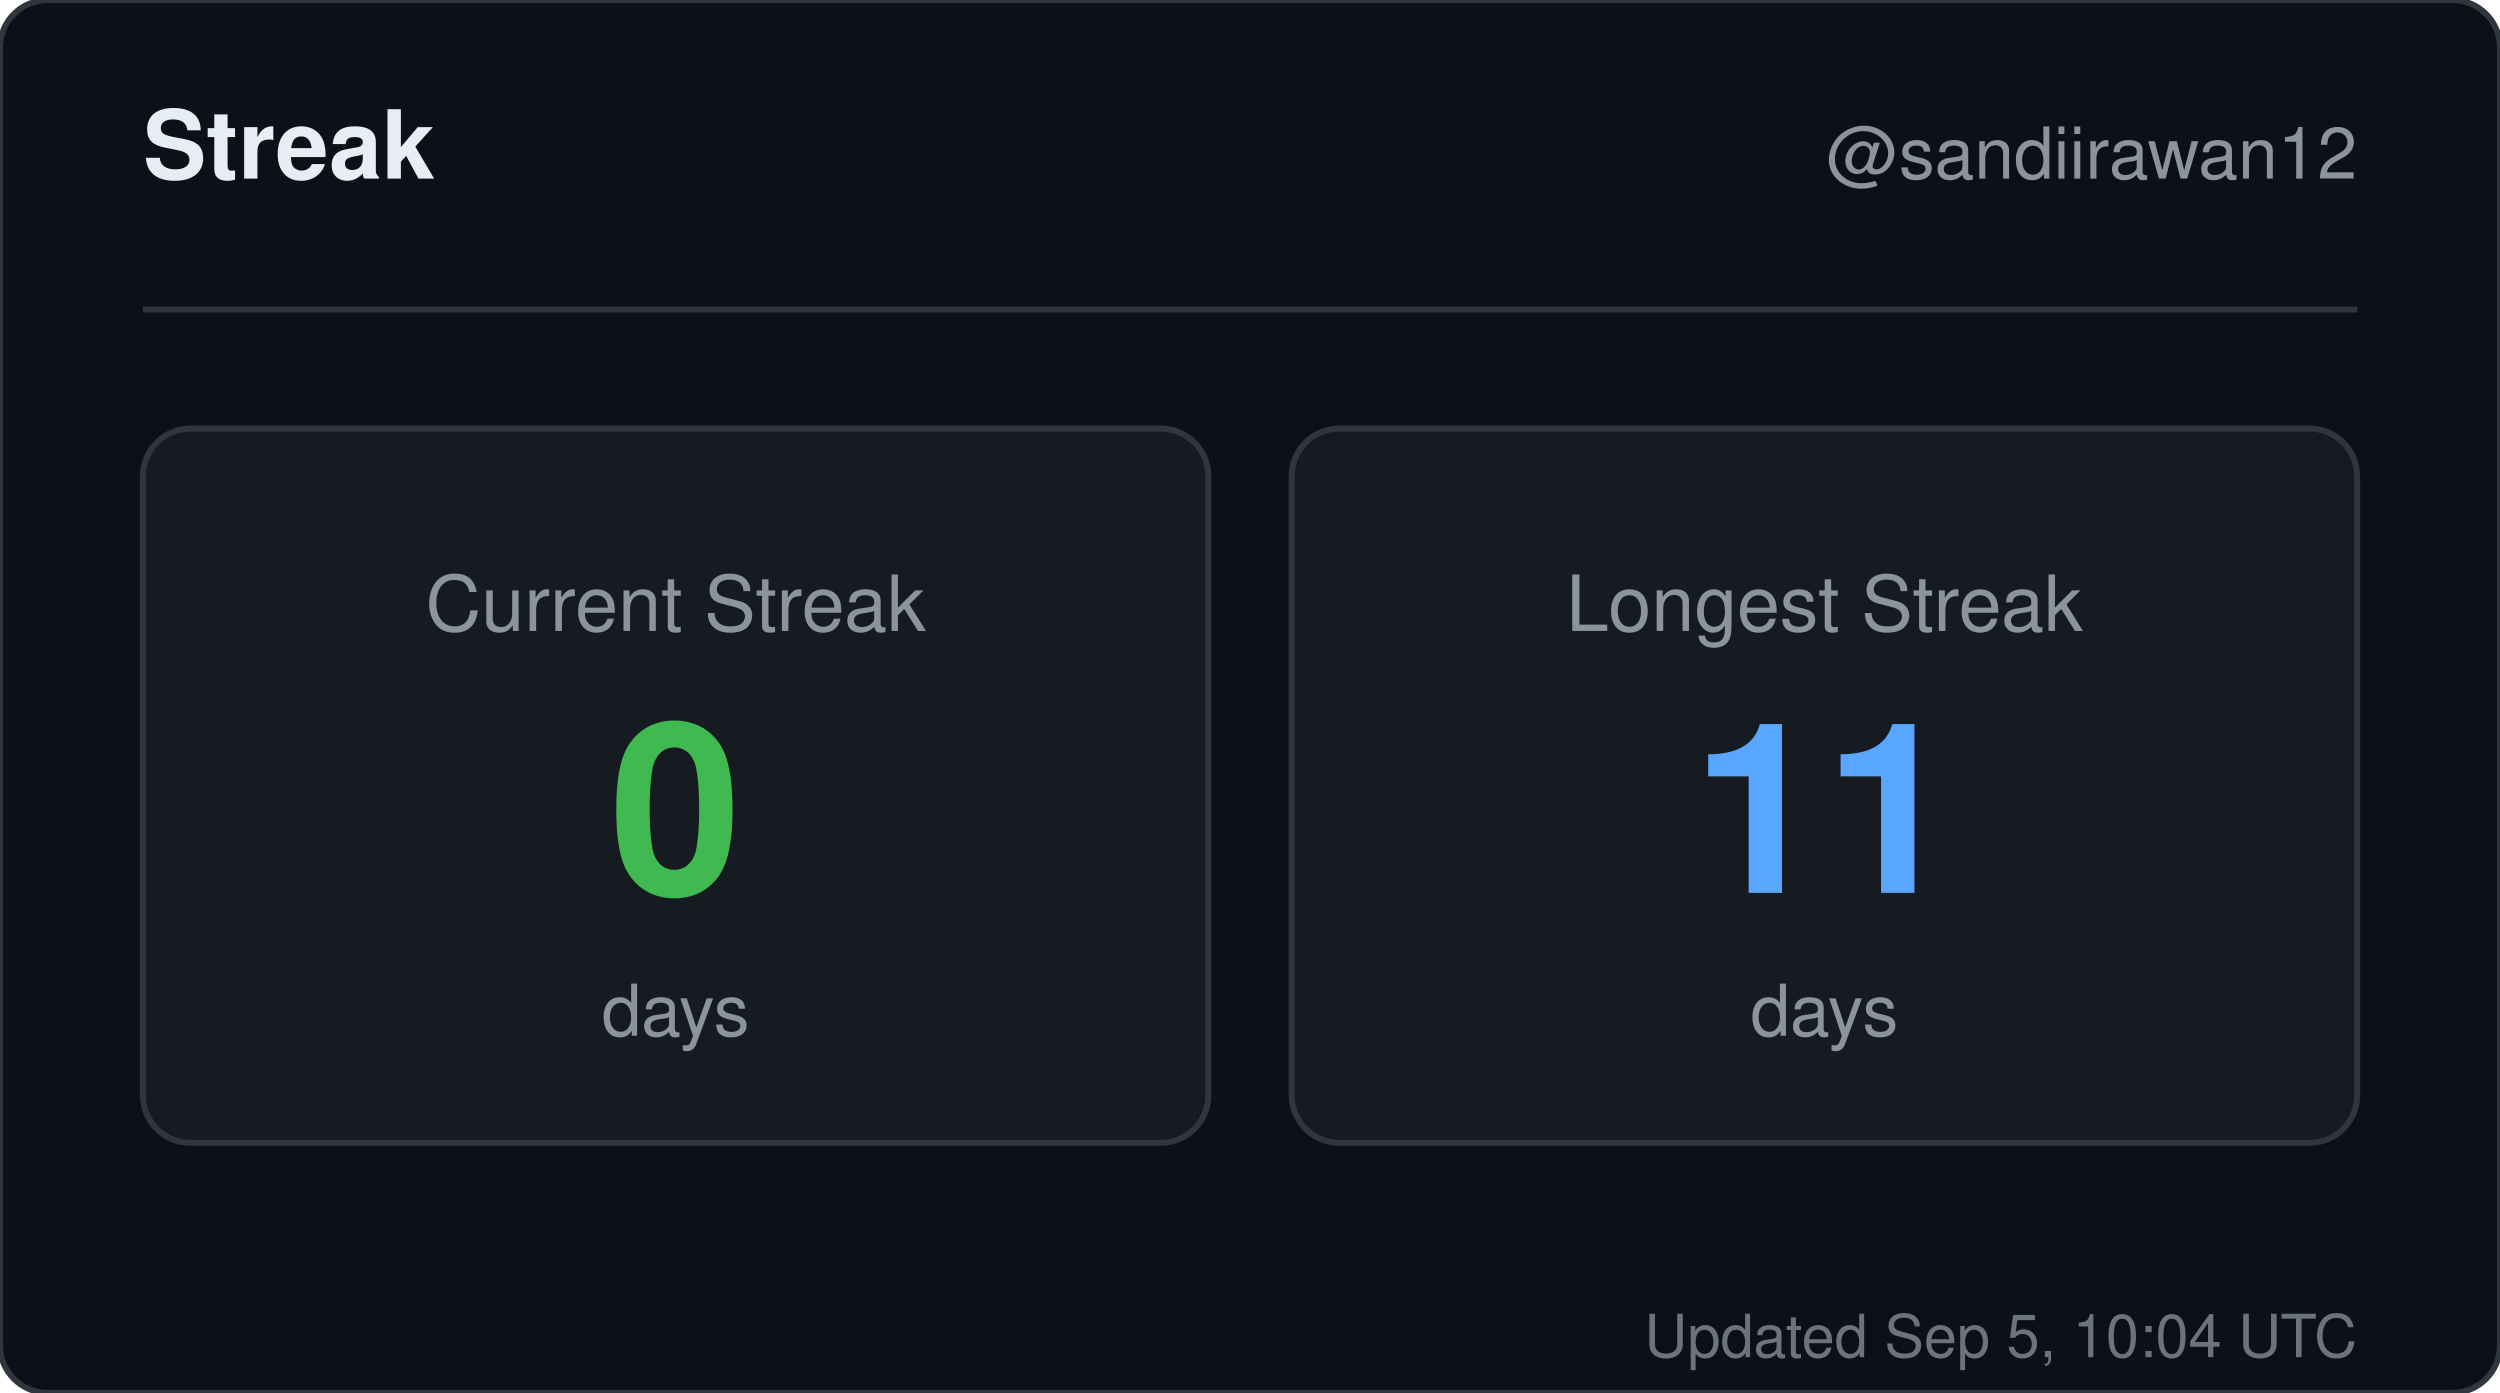
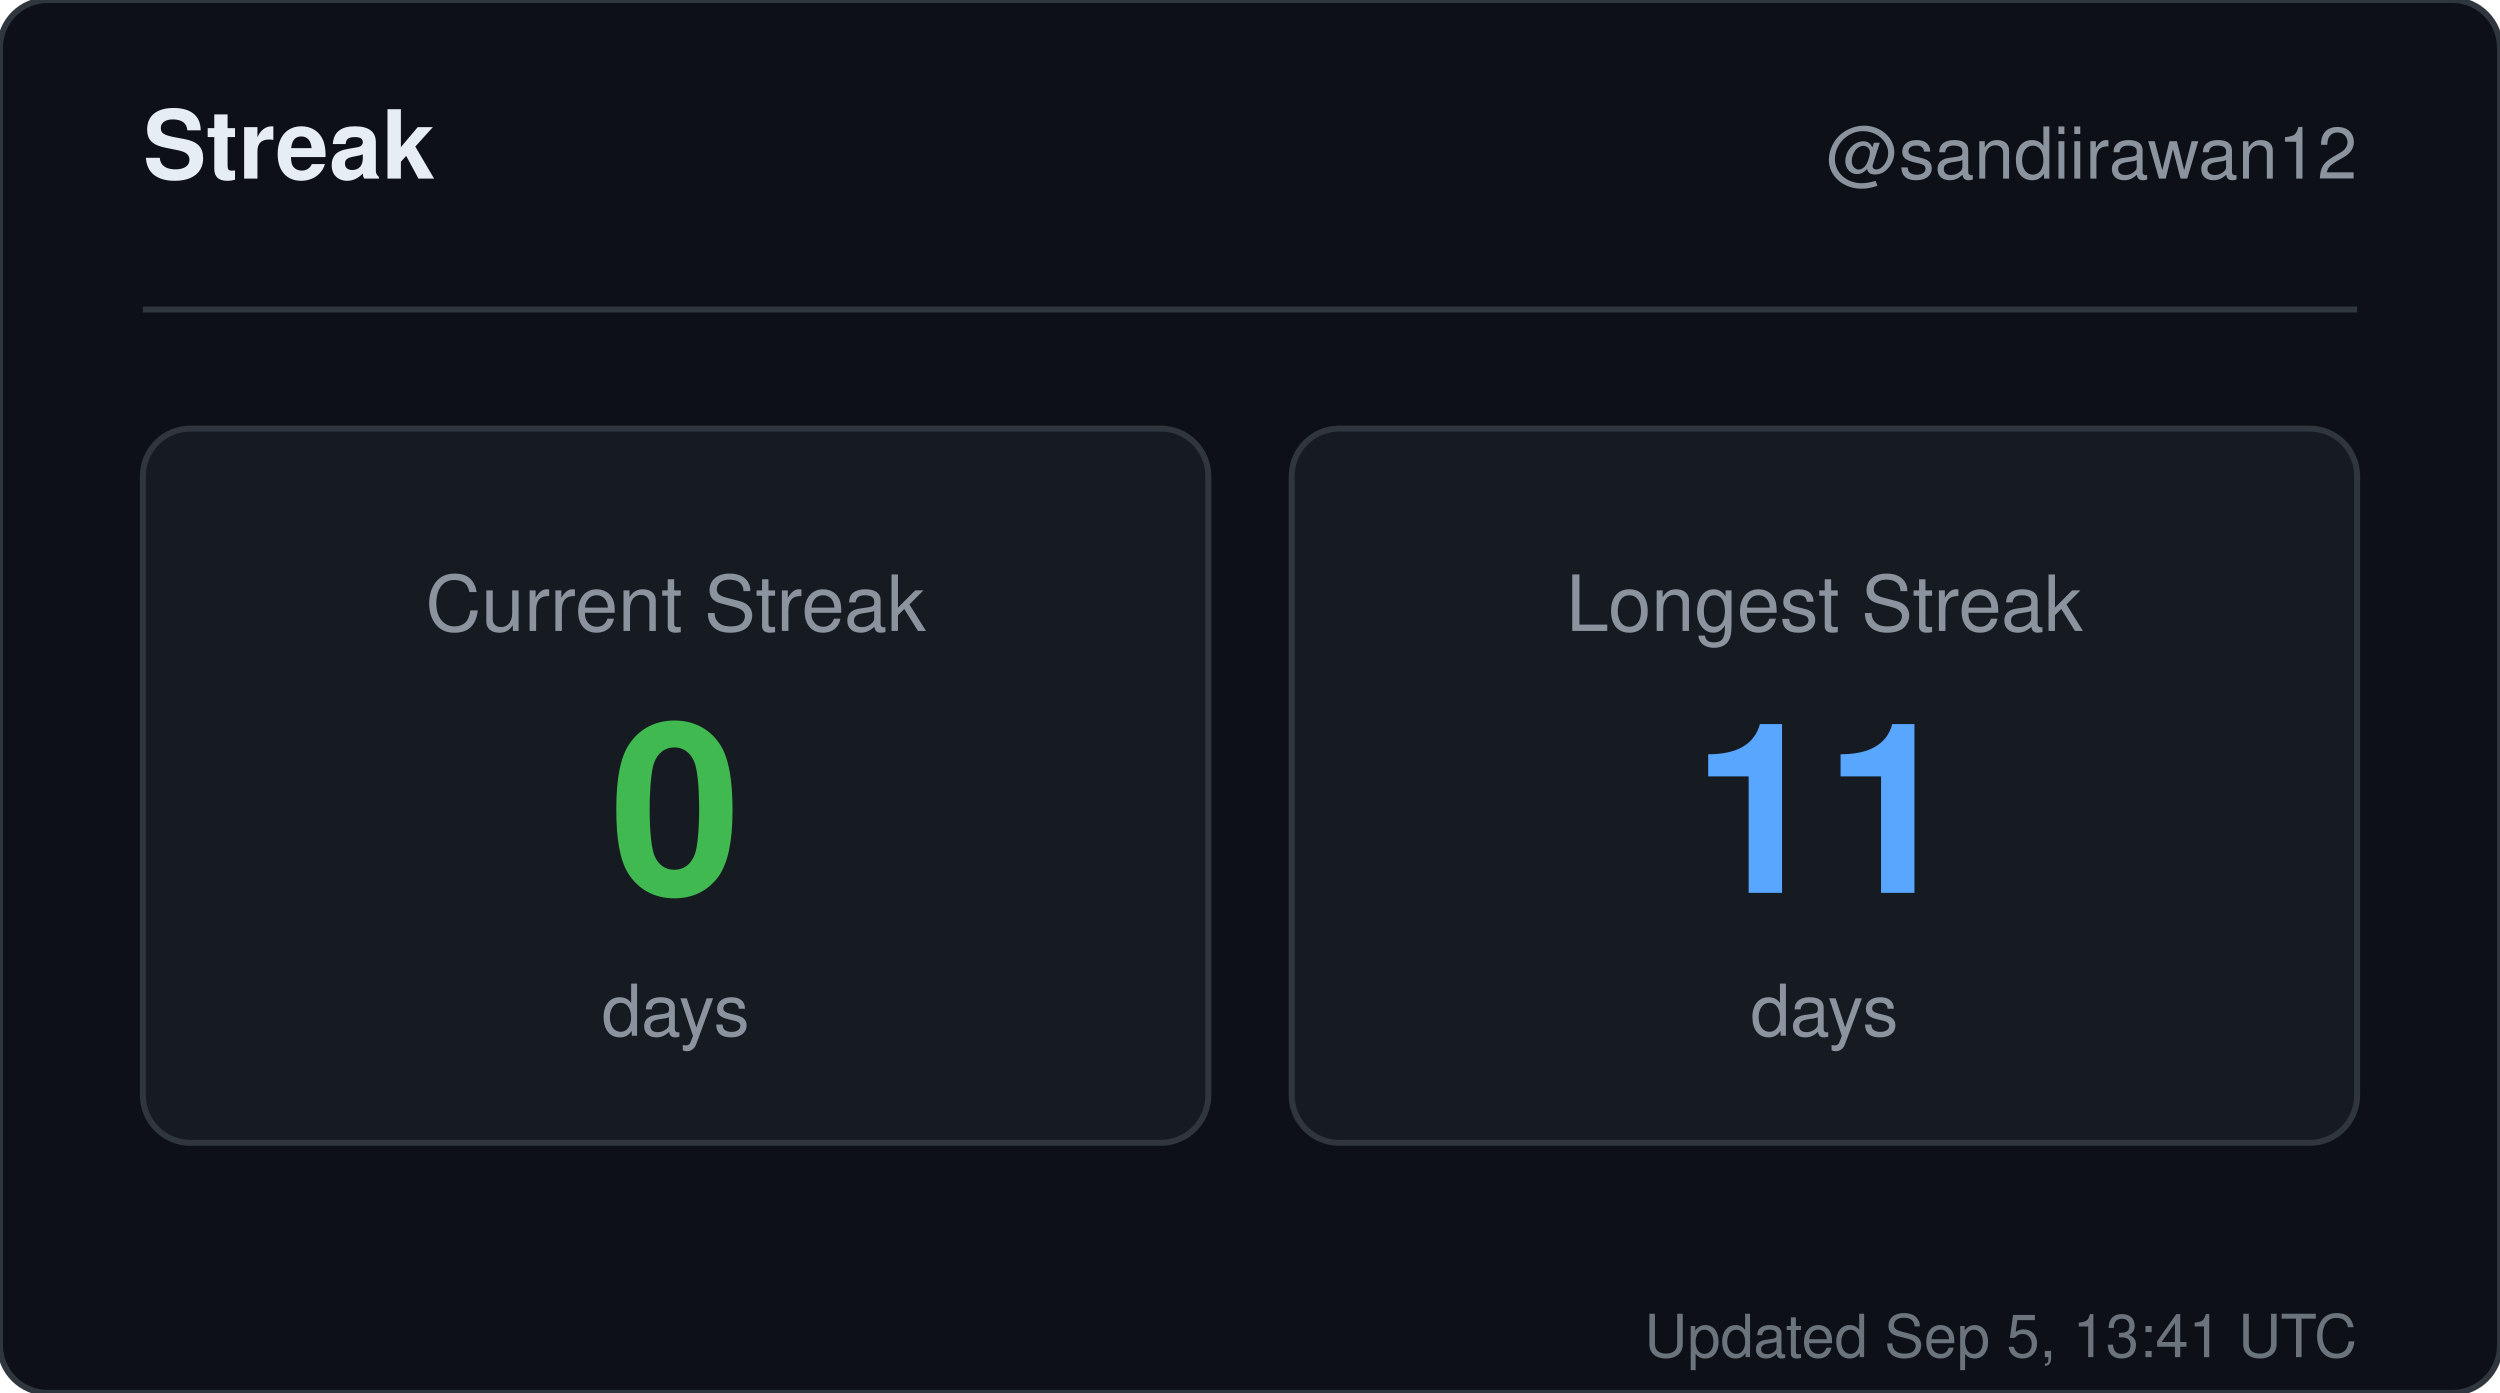
<svg xmlns="http://www.w3.org/2000/svg" width="420" height="234" viewBox="0 0 420 234" role="img" aria-label="Streak for sandiirawan12">
  <rect width="420" height="234" rx="8" fill="#0d1117" stroke="#30363d" />
  <g font-family="-apple-system, BlinkMacSystemFont, Segoe UI, Helvetica, Arial, sans-serif">
    <text x="24" y="30" fill="#e6edf3" font-size="16" font-weight="700">Streak</text>
    <text x="396" y="30" fill="#8b949e" font-size="12" text-anchor="end">@sandiirawan12</text>
    <line x1="24" y1="52" x2="396" y2="52" stroke="#30363d" />
    <rect x="24" y="72" width="179" height="120" rx="8" fill="#161b22" stroke="#30363d" />
    <text x="113.5" y="106" fill="#8b949e" font-size="13" text-anchor="middle">Current Streak</text>
    <text x="113.5" y="150" fill="#3fb950" font-size="40" font-weight="700" text-anchor="middle">0</text>
    <text x="113.5" y="174" fill="#8b949e" font-size="12" text-anchor="middle">days</text>
    <rect x="217" y="72" width="179" height="120" rx="8" fill="#161b22" stroke="#30363d" />
    <text x="306.5" y="106" fill="#8b949e" font-size="13" text-anchor="middle">Longest Streak</text>
    <text x="306.5" y="150" fill="#58a6ff" font-size="40" font-weight="700" text-anchor="middle">11</text>
    <text x="306.5" y="174" fill="#8b949e" font-size="12" text-anchor="middle">days</text>
-     <text x="396" y="228" fill="#8b949e" font-size="10" text-anchor="end" opacity="0.75">Updated Sep 5, 10:04 UTC</text>
+     <text x="396" y="228" fill="#8b949e" font-size="10" text-anchor="end" opacity="0.75">Updated Sep 5, 13:41 UTC</text>
  </g>
</svg>
